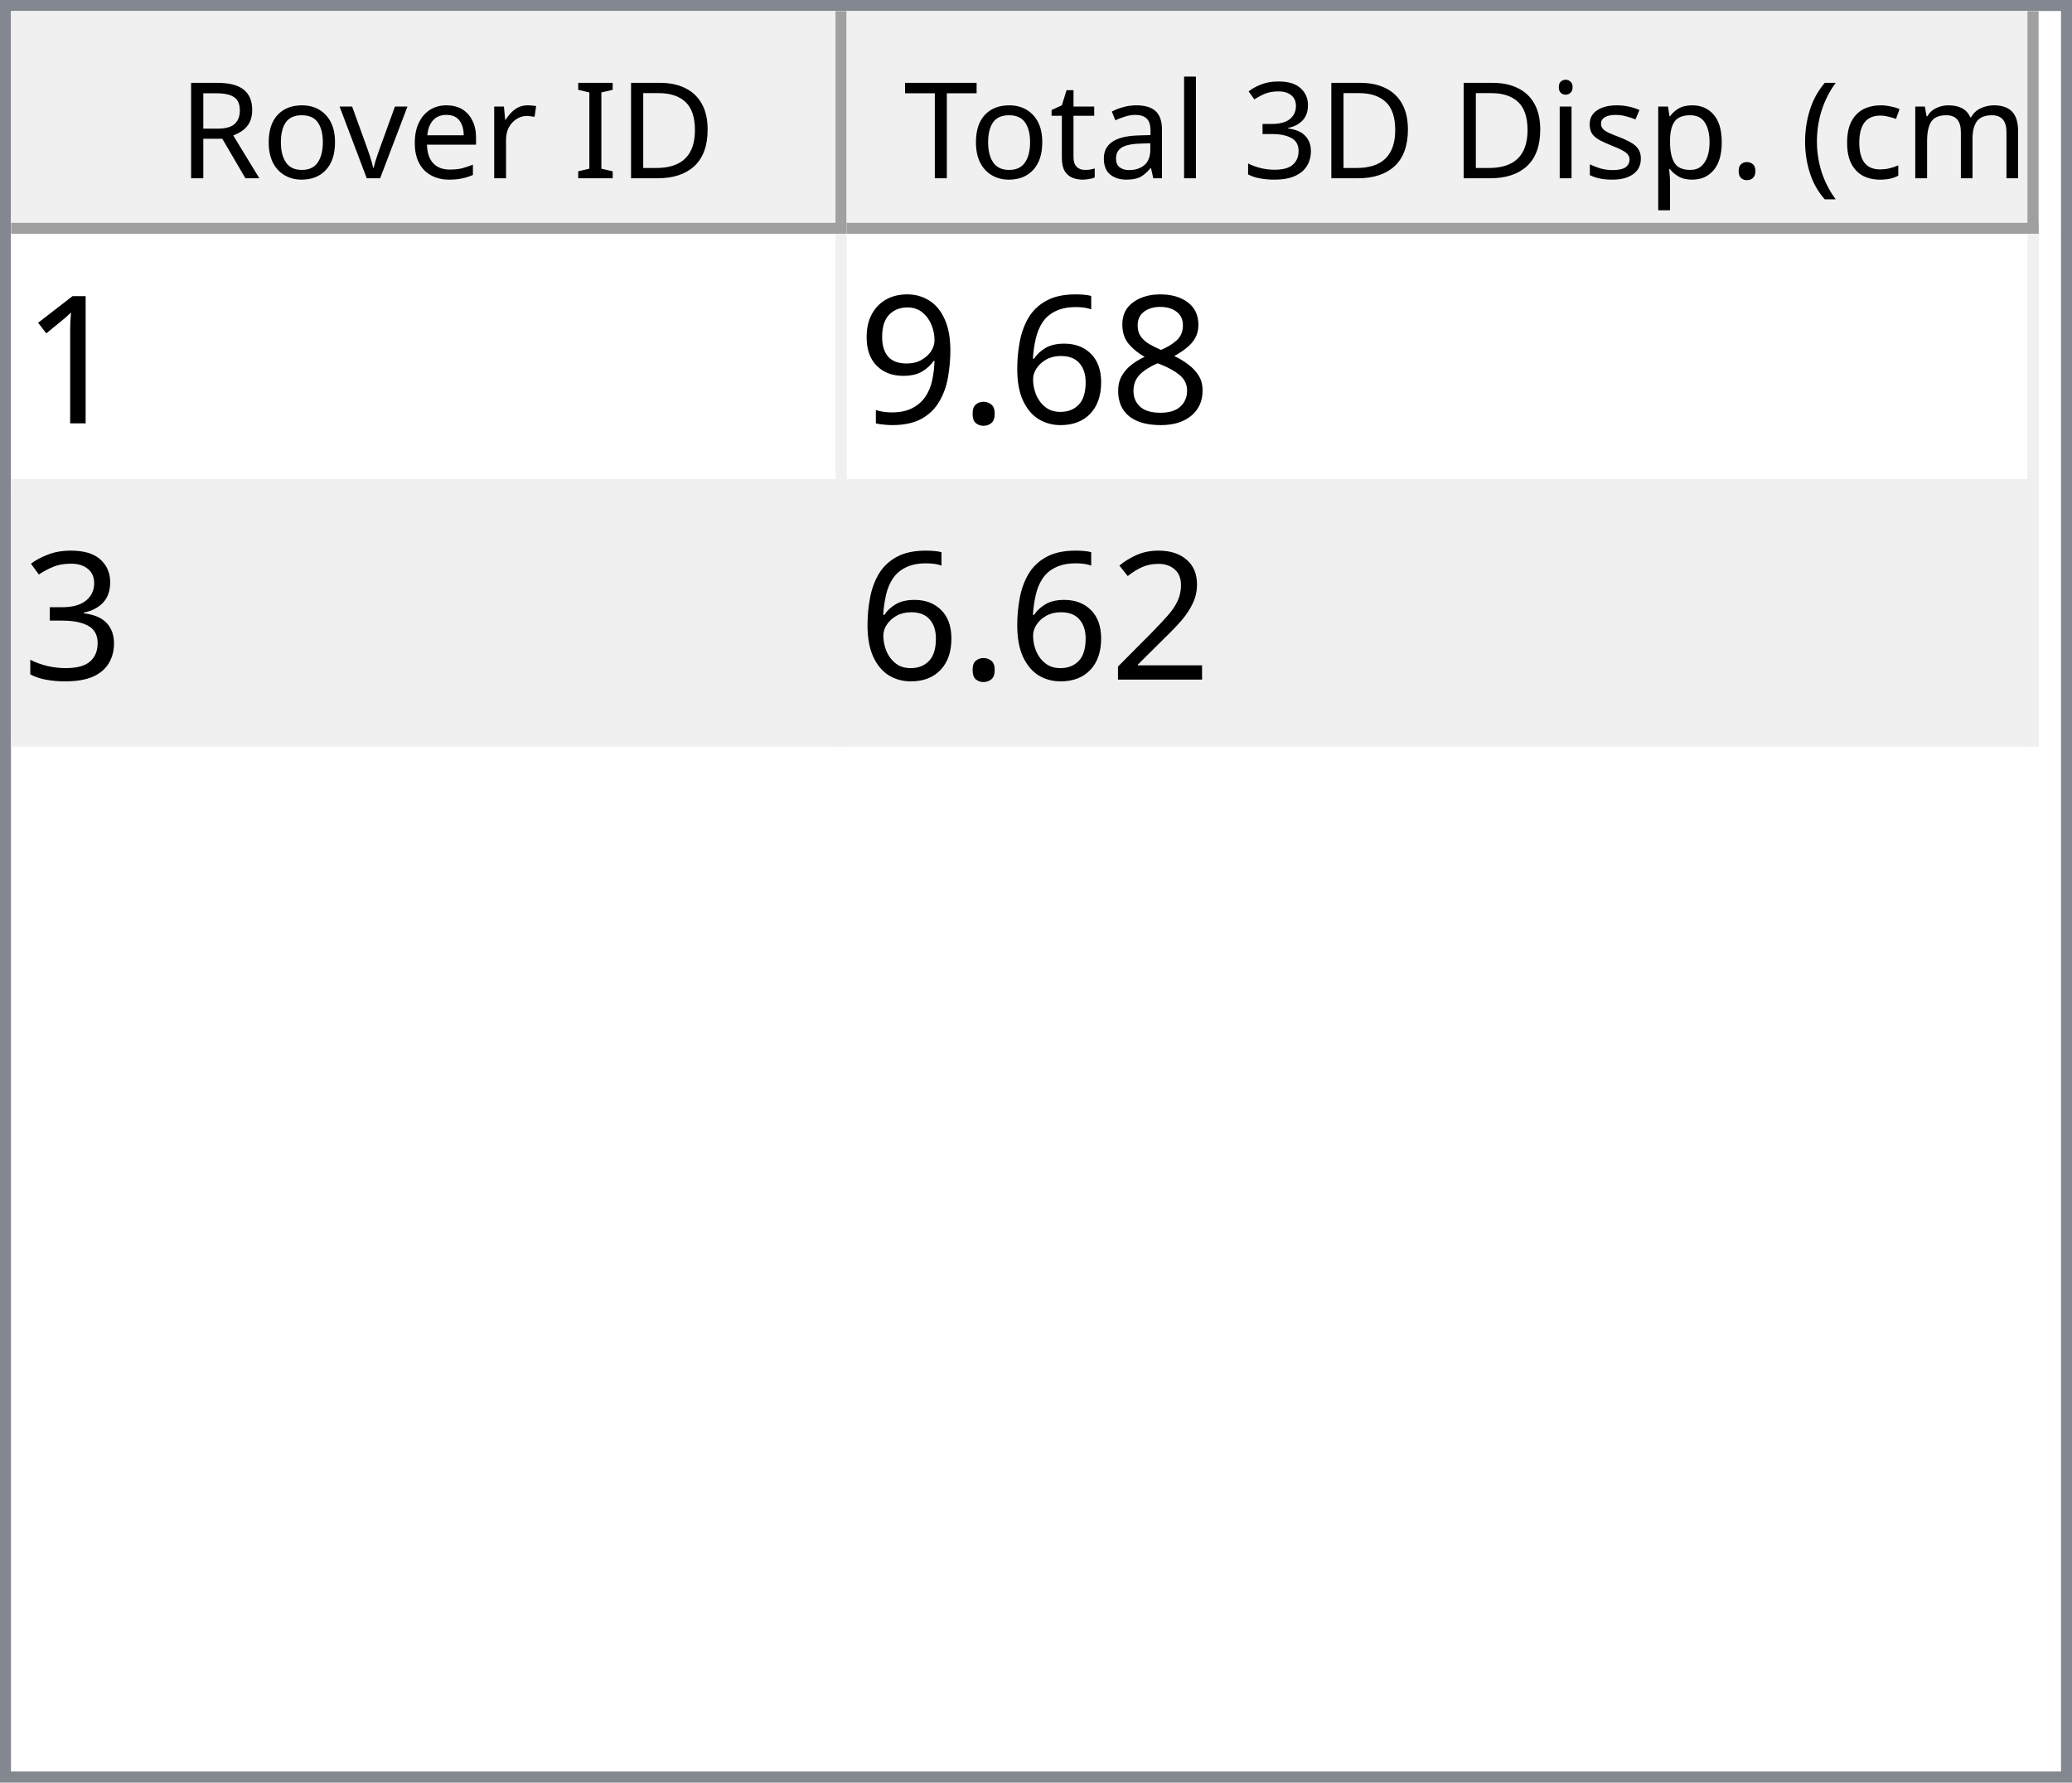
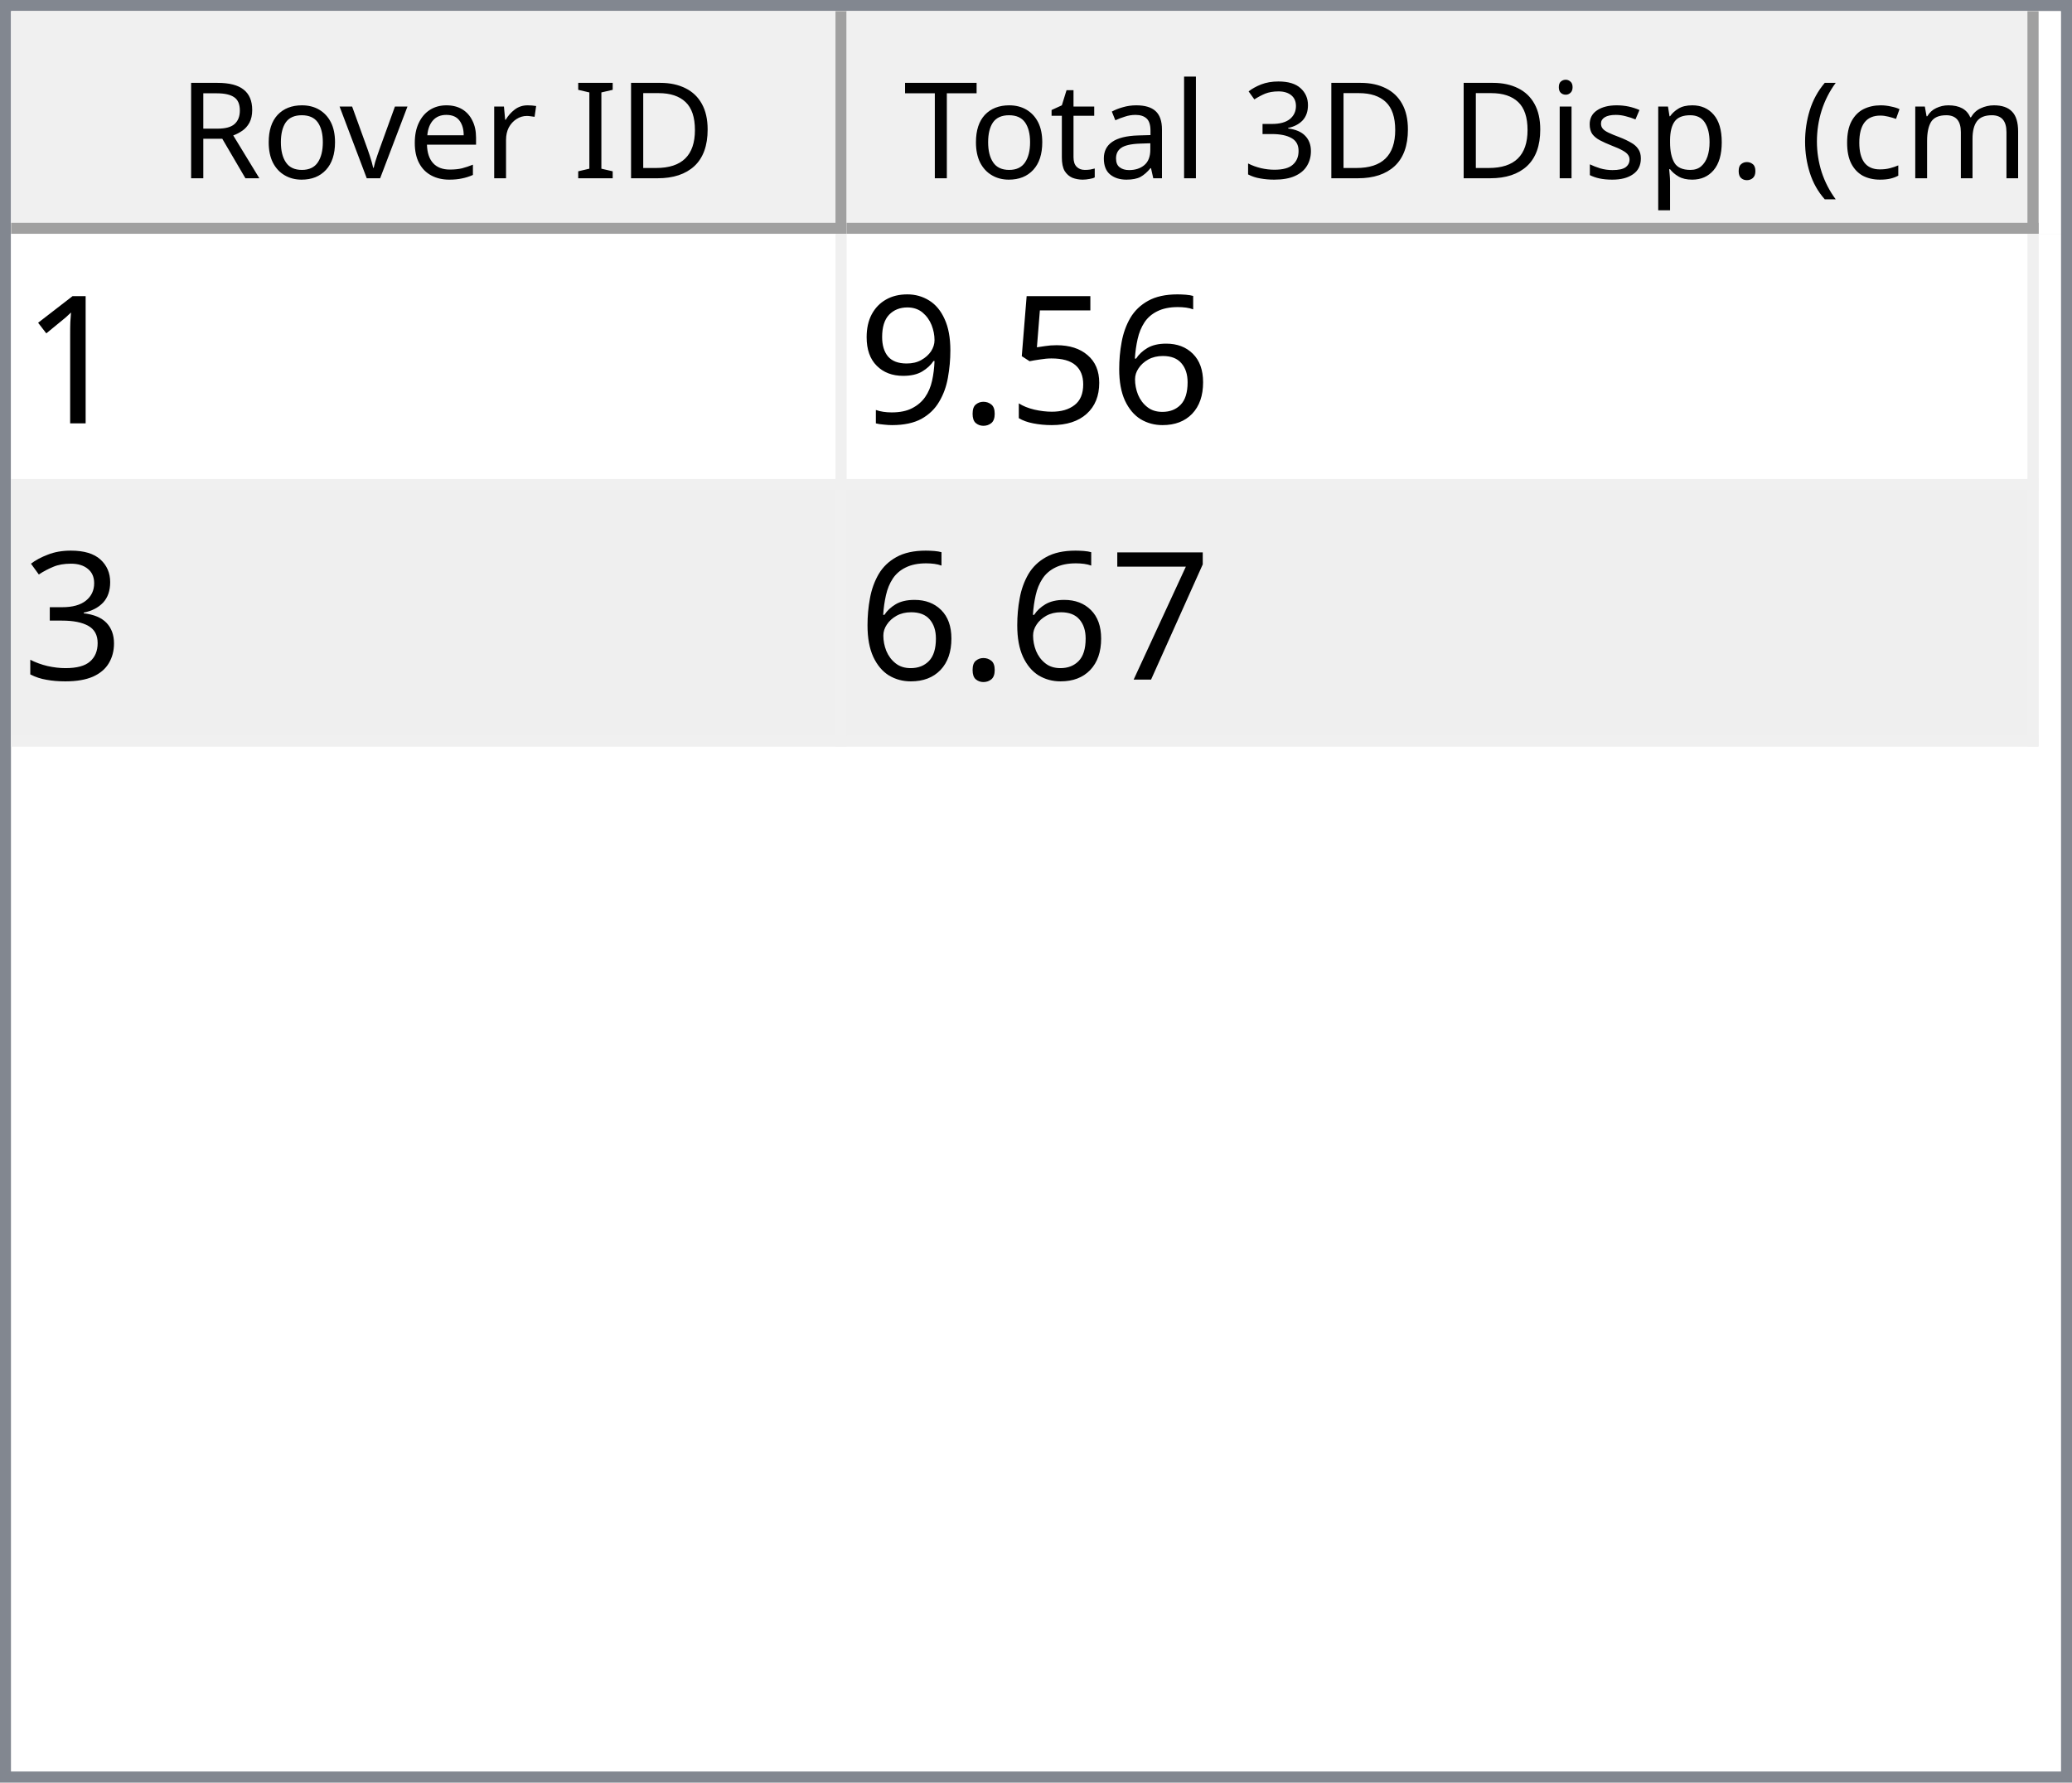
<svg xmlns="http://www.w3.org/2000/svg" style="fill-opacity:1; color-rendering:auto; color-interpolation:auto; text-rendering:auto; stroke:black; stroke-linecap:square; stroke-miterlimit:10; shape-rendering:auto; stroke-opacity:1; fill:black; stroke-dasharray:none; font-weight:normal; stroke-width:1; font-family:'Dialog'; font-style:normal; stroke-linejoin:miter; font-size:12px; stroke-dashoffset:0; image-rendering:auto;" width="186" height="160">
  <defs id="genericDefs" />
  <g>
    <defs id="defs1">
      <clipPath clipPathUnits="userSpaceOnUse" id="clipPath1">
        <path d="M0 0 L186 0 L186 160 L0 160 L0 0 Z" />
      </clipPath>
      <clipPath clipPathUnits="userSpaceOnUse" id="clipPath2">
        <path d="M0 0 L0 160 L186 160 L186 0 Z" />
      </clipPath>
      <clipPath clipPathUnits="userSpaceOnUse" id="clipPath3">
        <path d="M0 0 L0 20 L184 20 L184 0 Z" />
      </clipPath>
      <clipPath clipPathUnits="userSpaceOnUse" id="clipPath4">
        <path d="M0 0 L0 20 L75 20 L75 0 Z" />
      </clipPath>
      <clipPath clipPathUnits="userSpaceOnUse" id="clipPath5">
        <path d="M1 1 L1 19 L74 19 L74 1 Z" />
      </clipPath>
      <clipPath clipPathUnits="userSpaceOnUse" id="clipPath6">
        <path d="M0 0 L0 18 L73 18 L73 0 Z" />
      </clipPath>
      <clipPath clipPathUnits="userSpaceOnUse" id="clipPath7">
        <path d="M-0.5 -0.5 L-0.5 19.5 L74.5 19.5 L74.5 -0.5 Z" />
      </clipPath>
      <clipPath clipPathUnits="userSpaceOnUse" id="clipPath8">
        <path d="M0 0 L0 20 L107 20 L107 0 Z" />
      </clipPath>
      <clipPath clipPathUnits="userSpaceOnUse" id="clipPath9">
        <path d="M1 1 L1 19 L106 19 L106 1 Z" />
      </clipPath>
      <clipPath clipPathUnits="userSpaceOnUse" id="clipPath10">
        <path d="M0 0 L0 18 L105 18 L105 0 Z" />
      </clipPath>
      <clipPath clipPathUnits="userSpaceOnUse" id="clipPath11">
        <path d="M-0.5 -0.5 L-0.5 19.5 L106.5 19.5 L106.5 -0.5 Z" />
      </clipPath>
      <clipPath clipPathUnits="userSpaceOnUse" id="clipPath12">
        <path d="M0 0 L0 138 L184 138 L184 0 Z" />
      </clipPath>
      <clipPath clipPathUnits="userSpaceOnUse" id="clipPath13">
        <path d="M0 0 L0 46 L182 46 L182 0 Z" />
      </clipPath>
      <clipPath clipPathUnits="userSpaceOnUse" id="clipPath14">
        <path d="M-0.5 -0.5 L-0.5 45.5 L181.5 45.5 L181.5 -0.5 Z" />
      </clipPath>
      <clipPath clipPathUnits="userSpaceOnUse" id="clipPath15">
        <path d="M0 0 L0 22 L74 22 L74 0 Z" />
      </clipPath>
      <clipPath clipPathUnits="userSpaceOnUse" id="clipPath16">
        <path d="M0 0 L0 22 L106 22 L106 0 Z" />
      </clipPath>
      <font horiz-adv-x="64.551" id="font1">
        <font-face ascent="107.91" descent="25.098" units-per-em="100" style="font-style:normal; font-family:Segoe UI; font-weight:normal;" />
        <missing-glyph horiz-adv-x="64.551" d="M8.109 0 L8.109 68.266 L56.453 68.266 L56.453 0 L8.109 0 ZM15.328 7.234 L49.219 7.234 L49.219 61.031 L15.328 61.031 L15.328 7.234 Z" />
        <glyph unicode="D" horiz-adv-x="70.117" d="M9.188 0 L9.188 70.016 L28.516 70.016 Q65.531 70.016 65.531 35.891 Q65.531 19.672 55.25 9.836 Q44.969 0 27.734 0 L9.188 0 ZM17.391 62.594 L17.391 7.422 L27.828 7.422 Q41.609 7.422 49.273 14.797 Q56.938 22.172 56.938 35.688 Q56.938 62.594 28.328 62.594 L17.391 62.594 Z" />
        <glyph unicode="I" horiz-adv-x="26.611" d="M17.391 0 L9.188 0 L9.188 70.016 L17.391 70.016 L17.391 0 Z" />
        <glyph unicode=" " horiz-adv-x="27.393" d="" />
        <glyph unicode="r" horiz-adv-x="34.766" d="M34.188 41.891 Q32.078 43.5 28.125 43.5 Q23 43.5 19.555 38.672 Q16.109 33.844 16.109 25.484 L16.109 0 L8.109 0 L8.109 50 L16.109 50 L16.109 39.703 L16.312 39.703 Q18.016 44.969 21.531 47.922 Q25.047 50.875 29.391 50.875 Q32.516 50.875 34.188 50.203 L34.188 41.891 Z" />
        <glyph unicode="e" horiz-adv-x="52.295" d="M48.297 23 L12.984 23 Q13.188 14.656 17.484 10.109 Q21.781 5.562 29.297 5.562 Q37.75 5.562 44.828 11.141 L44.828 3.609 Q38.234 -1.172 27.391 -1.172 Q16.797 -1.172 10.742 5.641 Q4.688 12.453 4.688 24.812 Q4.688 36.469 11.305 43.82 Q17.922 51.172 27.734 51.172 Q37.547 51.172 42.922 44.828 Q48.297 38.484 48.297 27.203 L48.297 23 ZM40.094 29.781 Q40.047 36.719 36.75 40.578 Q33.453 44.438 27.594 44.438 Q21.922 44.438 17.969 40.383 Q14.016 36.328 13.094 29.781 L40.094 29.781 Z" />
        <glyph unicode="v" horiz-adv-x="47.9" d="M47.406 50 L27.484 0 L19.625 0 L0.688 50 L9.469 50 L22.172 13.672 Q23.578 9.672 23.922 6.688 L24.125 6.688 Q24.609 10.453 25.688 13.484 L38.969 50 L47.406 50 Z" />
        <glyph unicode="o" horiz-adv-x="58.594" d="M29 -1.172 Q17.922 -1.172 11.305 5.836 Q4.688 12.844 4.688 24.422 Q4.688 37.016 11.57 44.094 Q18.453 51.172 30.172 51.172 Q41.359 51.172 47.633 44.289 Q53.906 37.406 53.906 25.203 Q53.906 13.234 47.141 6.031 Q40.375 -1.172 29 -1.172 ZM29.594 44.438 Q21.875 44.438 17.383 39.188 Q12.891 33.938 12.891 24.703 Q12.891 15.828 17.43 10.695 Q21.969 5.562 29.594 5.562 Q37.359 5.562 41.531 10.594 Q45.703 15.625 45.703 24.906 Q45.703 34.281 41.531 39.359 Q37.359 44.438 29.594 44.438 Z" />
        <glyph unicode="R" horiz-adv-x="59.814" d="M59.375 0 L49.609 0 L37.891 19.625 Q36.281 22.359 34.766 24.289 Q33.25 26.219 31.664 27.438 Q30.078 28.656 28.25 29.219 Q26.422 29.781 24.125 29.781 L17.391 29.781 L17.391 0 L9.188 0 L9.188 70.016 L30.078 70.016 Q34.672 70.016 38.555 68.867 Q42.438 67.719 45.289 65.375 Q48.141 63.031 49.758 59.547 Q51.375 56.062 51.375 51.375 Q51.375 47.703 50.273 44.656 Q49.172 41.609 47.148 39.211 Q45.125 36.812 42.266 35.133 Q39.406 33.453 35.844 32.516 L35.844 32.328 Q37.594 31.547 38.891 30.547 Q40.188 29.547 41.359 28.18 Q42.531 26.812 43.68 25.078 Q44.828 23.344 46.234 21.047 L59.375 0 ZM17.391 62.594 L17.391 37.203 L28.516 37.203 Q31.594 37.203 34.203 38.133 Q36.812 39.062 38.719 40.797 Q40.625 42.531 41.703 45.047 Q42.781 47.562 42.781 50.688 Q42.781 56.297 39.141 59.445 Q35.5 62.594 28.609 62.594 L17.391 62.594 Z" />
        <glyph unicode=")" horiz-adv-x="30.176" d="M8.297 -15.922 L1.172 -15.922 Q16.406 2.344 16.406 26.812 Q16.406 51.469 1.078 70.016 L8.297 70.016 Q23.531 52.156 23.531 26.703 Q23.531 1.375 8.297 -15.922 Z" />
        <glyph unicode="m" horiz-adv-x="86.133" d="M79.109 0 L71.094 0 L71.094 28.719 Q71.094 37.016 68.531 40.727 Q65.969 44.438 59.906 44.438 Q54.781 44.438 51.195 39.75 Q47.609 35.062 47.609 28.516 L47.609 0 L39.594 0 L39.594 29.688 Q39.594 44.438 28.219 44.438 Q22.953 44.438 19.531 40.016 Q16.109 35.594 16.109 28.516 L16.109 0 L8.109 0 L8.109 50 L16.109 50 L16.109 42.094 L16.312 42.094 Q21.625 51.172 31.844 51.172 Q36.969 51.172 40.773 48.312 Q44.578 45.453 46 40.828 Q51.562 51.172 62.594 51.172 Q79.109 51.172 79.109 30.812 L79.109 0 Z" />
        <glyph unicode="c" horiz-adv-x="46.191" d="M42.188 2.297 Q36.422 -1.172 28.516 -1.172 Q17.828 -1.172 11.258 5.789 Q4.688 12.75 4.688 23.828 Q4.688 36.188 11.766 43.68 Q18.844 51.172 30.672 51.172 Q37.25 51.172 42.281 48.734 L42.281 40.531 Q36.719 44.438 30.375 44.438 Q22.703 44.438 17.797 38.945 Q12.891 33.453 12.891 24.516 Q12.891 15.719 17.508 10.641 Q22.125 5.562 29.891 5.562 Q36.422 5.562 42.188 9.906 L42.188 2.297 Z" />
        <glyph unicode="(" horiz-adv-x="30.176" d="M29.109 -15.922 L21.969 -15.922 Q6.844 1.375 6.844 26.703 Q6.844 52.156 21.969 70.016 L29.203 70.016 Q13.875 51.469 13.875 26.812 Q13.875 2.344 29.109 -15.922 Z" />
        <glyph unicode="." horiz-adv-x="21.68" d="M10.891 -1.078 Q8.641 -1.078 7.055 0.539 Q5.469 2.156 5.469 4.391 Q5.469 6.641 7.055 8.273 Q8.641 9.906 10.891 9.906 Q13.188 9.906 14.797 8.273 Q16.406 6.641 16.406 4.391 Q16.406 2.156 14.797 0.539 Q13.188 -1.078 10.891 -1.078 Z" />
        <glyph unicode="p" horiz-adv-x="58.789" d="M16.312 7.234 L16.109 7.234 L16.109 -23 L8.109 -23 L8.109 50 L16.109 50 L16.109 41.219 L16.312 41.219 Q22.219 51.172 33.594 51.172 Q43.266 51.172 48.688 44.461 Q54.109 37.75 54.109 26.469 Q54.109 13.922 48 6.375 Q41.891 -1.172 31.297 -1.172 Q21.578 -1.172 16.312 7.234 ZM16.109 27.391 L16.109 20.406 Q16.109 14.203 20.141 9.883 Q24.172 5.562 30.375 5.562 Q37.641 5.562 41.773 11.133 Q45.906 16.703 45.906 26.609 Q45.906 34.969 42.047 39.703 Q38.188 44.438 31.594 44.438 Q24.609 44.438 20.359 39.578 Q16.109 34.719 16.109 27.391 Z" />
        <glyph unicode="s" horiz-adv-x="42.432" d="M5.078 1.812 L5.078 10.406 Q11.625 5.562 19.484 5.562 Q30.031 5.562 30.031 12.594 Q30.031 14.594 29.125 15.992 Q28.219 17.391 26.68 18.461 Q25.141 19.531 23.07 20.383 Q21 21.234 18.609 22.172 Q15.281 23.484 12.766 24.828 Q10.25 26.172 8.57 27.859 Q6.891 29.547 6.031 31.695 Q5.172 33.844 5.172 36.719 Q5.172 40.234 6.789 42.945 Q8.406 45.656 11.086 47.484 Q13.766 49.312 17.211 50.242 Q20.656 51.172 24.312 51.172 Q30.812 51.172 35.938 48.922 L35.938 40.828 Q30.422 44.438 23.25 44.438 Q21 44.438 19.195 43.922 Q17.391 43.406 16.094 42.477 Q14.797 41.547 14.086 40.258 Q13.375 38.969 13.375 37.406 Q13.375 35.453 14.086 34.133 Q14.797 32.812 16.164 31.789 Q17.531 30.766 19.484 29.938 Q21.438 29.109 23.922 28.125 Q27.25 26.859 29.883 25.516 Q32.516 24.172 34.375 22.484 Q36.234 20.797 37.234 18.602 Q38.234 16.406 38.234 13.375 Q38.234 9.672 36.602 6.938 Q34.969 4.203 32.234 2.398 Q29.5 0.594 25.93 -0.289 Q22.359 -1.172 18.453 -1.172 Q10.75 -1.172 5.078 1.812 Z" />
        <glyph unicode="i" horiz-adv-x="24.219" d="M12.203 62.703 Q10.062 62.703 8.547 64.164 Q7.031 65.625 7.031 67.875 Q7.031 70.125 8.547 71.609 Q10.062 73.094 12.203 73.094 Q14.406 73.094 15.945 71.609 Q17.484 70.125 17.484 67.875 Q17.484 65.719 15.945 64.211 Q14.406 62.703 12.203 62.703 ZM16.109 0 L8.109 0 L8.109 50 L16.109 50 L16.109 0 Z" />
        <glyph unicode="3" horiz-adv-x="53.906" d="M46.531 19.828 Q46.531 15.094 44.75 11.211 Q42.969 7.328 39.719 4.57 Q36.469 1.812 31.93 0.297 Q27.391 -1.219 21.922 -1.219 Q11.922 -1.219 6 2.594 L6 11.188 Q13.094 5.609 22.219 5.609 Q25.875 5.609 28.828 6.539 Q31.781 7.469 33.906 9.227 Q36.031 10.984 37.18 13.477 Q38.328 15.969 38.328 19.094 Q38.328 32.812 18.797 32.812 L12.984 32.812 L12.984 39.594 L18.5 39.594 Q35.797 39.594 35.797 52.484 Q35.797 64.406 22.609 64.406 Q15.188 64.406 8.688 59.422 L8.688 67.188 Q15.375 71.188 24.609 71.188 Q29 71.188 32.57 69.969 Q36.141 68.75 38.68 66.555 Q41.219 64.359 42.609 61.281 Q44 58.203 44 54.5 Q44 40.672 30.031 36.719 L30.031 36.531 Q33.594 36.141 36.625 34.797 Q39.656 33.453 41.852 31.305 Q44.047 29.156 45.289 26.25 Q46.531 23.344 46.531 19.828 Z" />
        <glyph unicode="l" horiz-adv-x="24.219" d="M16.109 0 L8.109 0 L8.109 74.031 L16.109 74.031 L16.109 0 Z" />
        <glyph unicode="a" horiz-adv-x="50.879" d="M43.891 0 L35.891 0 L35.891 7.812 L35.688 7.812 Q30.469 -1.172 20.312 -1.172 Q12.844 -1.172 8.617 2.781 Q4.391 6.734 4.391 13.281 Q4.391 27.297 20.906 29.594 L35.891 31.688 Q35.891 44.438 25.594 44.438 Q16.547 44.438 9.281 38.281 L9.281 46.484 Q16.656 51.172 26.266 51.172 Q43.891 51.172 43.891 32.516 L43.891 0 ZM35.891 25.297 L23.828 23.641 Q18.266 22.859 15.43 20.875 Q12.594 18.891 12.594 13.875 Q12.594 10.203 15.211 7.883 Q17.828 5.562 22.172 5.562 Q28.125 5.562 32.008 9.742 Q35.891 13.922 35.891 20.312 L35.891 25.297 Z" />
        <glyph unicode="t" horiz-adv-x="33.887" d="M31.297 0.484 Q28.469 -1.078 23.828 -1.078 Q10.688 -1.078 10.688 13.578 L10.688 43.172 L2.094 43.172 L2.094 50 L10.688 50 L10.688 62.203 L18.703 64.797 L18.703 50 L31.297 50 L31.297 43.172 L18.703 43.172 L18.703 14.984 Q18.703 9.969 20.414 7.82 Q22.125 5.672 26.078 5.672 Q29.109 5.672 31.297 7.328 L31.297 0.484 Z" />
        <glyph unicode="T" horiz-adv-x="52.393" d="M50.594 62.594 L30.375 62.594 L30.375 0 L22.172 0 L22.172 62.594 L2 62.594 L2 70.016 L50.594 70.016 L50.594 62.594 Z" />
      </font>
      <font horiz-adv-x="75.0" id="font2">
        <font-face ascent="100.537" descent="21.973" units-per-em="100" style="font-style:normal; font-family:sans-serif; font-weight:normal;" />
        <missing-glyph horiz-adv-x="75.0" d="M12.5 0 L12.5 62.5 L62.5 62.5 L62.5 0 L12.5 0 ZM14.062 1.562 L60.938 1.562 L60.938 60.938 L14.062 60.938 L14.062 1.562 Z" />
        <glyph unicode="1" horiz-adv-x="55.615" d="M37.25 0 L28.469 0 L28.469 56 Q25.297 52.984 20.141 49.953 Q14.984 46.922 10.891 45.406 L10.891 53.906 Q18.266 57.375 23.781 62.305 Q29.297 67.234 31.594 71.875 L37.25 71.875 L37.25 0 Z" />
-         <glyph unicode="8" horiz-adv-x="55.615" d="M17.672 38.812 Q12.203 40.828 9.57 44.539 Q6.938 48.25 6.938 53.422 Q6.938 61.234 12.555 66.555 Q18.172 71.875 27.484 71.875 Q36.859 71.875 42.578 66.43 Q48.297 60.984 48.297 53.172 Q48.297 48.188 45.68 44.508 Q43.062 40.828 37.75 38.812 Q44.344 36.672 47.781 31.883 Q51.219 27.094 51.219 20.453 Q51.219 11.281 44.727 5.031 Q38.234 -1.219 27.641 -1.219 Q17.047 -1.219 10.547 5.055 Q4.047 11.328 4.047 20.703 Q4.047 27.688 7.594 32.398 Q11.141 37.109 17.672 38.812 ZM15.922 53.719 Q15.922 48.641 19.195 45.414 Q22.469 42.188 27.688 42.188 Q32.766 42.188 36.016 45.383 Q39.266 48.578 39.266 53.219 Q39.266 58.062 35.914 61.359 Q32.562 64.656 27.594 64.656 Q22.562 64.656 19.242 61.43 Q15.922 58.203 15.922 53.719 ZM13.094 20.656 Q13.094 16.891 14.875 13.375 Q16.656 9.859 20.172 7.93 Q23.688 6 27.734 6 Q34.031 6 38.133 10.055 Q42.234 14.109 42.234 20.359 Q42.234 26.703 38.016 30.859 Q33.797 35.016 27.438 35.016 Q21.234 35.016 17.164 30.914 Q13.094 26.812 13.094 20.656 Z" />
        <glyph unicode="6" horiz-adv-x="55.615" d="M49.75 54.047 L41.016 53.375 Q39.844 58.547 37.703 60.891 Q34.125 64.656 28.906 64.656 Q24.703 64.656 21.531 62.312 Q17.391 59.281 14.992 53.469 Q12.594 47.656 12.5 36.922 Q15.672 41.75 20.266 44.094 Q24.859 46.438 29.891 46.438 Q38.672 46.438 44.852 39.969 Q51.031 33.5 51.031 23.25 Q51.031 16.5 48.125 10.719 Q45.219 4.938 40.141 1.859 Q35.062 -1.219 28.609 -1.219 Q17.625 -1.219 10.695 6.859 Q3.766 14.938 3.766 33.5 Q3.766 54.25 11.422 63.672 Q18.109 71.875 29.438 71.875 Q37.891 71.875 43.289 67.141 Q48.688 62.406 49.75 54.047 ZM13.875 23.188 Q13.875 18.656 15.797 14.508 Q17.719 10.359 21.188 8.18 Q24.656 6 28.469 6 Q34.031 6 38.039 10.492 Q42.047 14.984 42.047 22.703 Q42.047 30.125 38.086 34.398 Q34.125 38.672 28.125 38.672 Q22.172 38.672 18.023 34.398 Q13.875 30.125 13.875 23.188 Z" />
+         <glyph unicode="5" horiz-adv-x="55.615" d="M4.156 18.75 L13.375 19.531 Q14.406 12.797 18.141 9.398 Q21.875 6 27.156 6 Q33.5 6 37.891 10.789 Q42.281 15.578 42.281 23.484 Q42.281 31 38.062 35.352 Q33.844 39.703 27 39.703 Q22.75 39.703 19.336 37.773 Q15.922 35.844 13.969 32.766 L5.719 33.844 L12.641 70.609 L48.25 70.609 L48.25 62.203 L19.672 62.203 L15.828 42.969 Q22.266 47.469 29.344 47.469 Q38.719 47.469 45.164 40.969 Q51.609 34.469 51.609 24.266 Q51.609 14.547 45.953 7.469 Q39.062 -1.219 27.156 -1.219 Q17.391 -1.219 11.211 4.25 Q5.031 9.719 4.156 18.75 Z" />
        <glyph unicode="." horiz-adv-x="27.783" d="M9.078 0 L9.078 10.016 L19.094 10.016 L19.094 0 L9.078 0 Z" />
        <glyph unicode="9" horiz-adv-x="55.615" d="M5.469 16.547 L13.922 17.328 Q14.984 11.375 18.016 8.688 Q21.047 6 25.781 6 Q29.828 6 32.883 7.859 Q35.938 9.719 37.891 12.82 Q39.844 15.922 41.164 21.195 Q42.484 26.469 42.484 31.938 Q42.484 32.516 42.438 33.688 Q39.797 29.5 35.234 26.883 Q30.672 24.266 25.344 24.266 Q16.453 24.266 10.305 30.711 Q4.156 37.156 4.156 47.703 Q4.156 58.594 10.578 65.234 Q17 71.875 26.656 71.875 Q33.641 71.875 39.43 68.117 Q45.219 64.359 48.219 57.398 Q51.219 50.438 51.219 37.25 Q51.219 23.531 48.242 15.406 Q45.266 7.281 39.383 3.031 Q33.5 -1.219 25.594 -1.219 Q17.188 -1.219 11.867 3.445 Q6.547 8.109 5.469 16.547 ZM41.453 48.141 Q41.453 55.719 37.43 60.156 Q33.406 64.594 27.734 64.594 Q21.875 64.594 17.531 59.812 Q13.188 55.031 13.188 47.406 Q13.188 40.578 17.312 36.305 Q21.438 32.031 27.484 32.031 Q33.594 32.031 37.523 36.305 Q41.453 40.578 41.453 48.141 Z" />
        <glyph unicode="3" horiz-adv-x="55.615" d="M4.203 18.891 L12.984 20.062 Q14.5 12.594 18.141 9.297 Q21.781 6 27 6 Q33.203 6 37.477 10.297 Q41.75 14.594 41.75 20.953 Q41.75 27 37.797 30.93 Q33.844 34.859 27.734 34.859 Q25.25 34.859 21.531 33.891 L22.516 41.609 Q23.391 41.5 23.922 41.5 Q29.547 41.5 34.039 44.43 Q38.531 47.359 38.531 53.469 Q38.531 58.297 35.258 61.477 Q31.984 64.656 26.812 64.656 Q21.688 64.656 18.266 61.43 Q14.844 58.203 13.875 51.766 L5.078 53.328 Q6.688 62.156 12.398 67.016 Q18.109 71.875 26.609 71.875 Q32.469 71.875 37.398 69.359 Q42.328 66.844 44.945 62.5 Q47.562 58.156 47.562 53.266 Q47.562 48.641 45.07 44.828 Q42.578 41.016 37.703 38.766 Q44.047 37.312 47.562 32.695 Q51.078 28.078 51.078 21.141 Q51.078 11.766 44.242 5.25 Q37.406 -1.266 26.953 -1.266 Q17.531 -1.266 11.305 4.352 Q5.078 9.969 4.203 18.891 Z" />
-         <glyph unicode="2" horiz-adv-x="55.615" d="M50.344 8.453 L50.344 0 L3.031 0 Q2.938 3.172 4.047 6.109 Q5.859 10.938 9.836 15.625 Q13.812 20.312 21.344 26.469 Q33.016 36.031 37.117 41.625 Q41.219 47.219 41.219 52.203 Q41.219 57.422 37.477 61.008 Q33.734 64.594 27.734 64.594 Q21.391 64.594 17.578 60.789 Q13.766 56.984 13.719 50.25 L4.688 51.172 Q5.609 61.281 11.664 66.578 Q17.719 71.875 27.938 71.875 Q38.234 71.875 44.242 66.164 Q50.25 60.453 50.25 52 Q50.25 47.703 48.492 43.555 Q46.734 39.406 42.656 34.812 Q38.578 30.219 29.109 22.219 Q21.188 15.578 18.945 13.211 Q16.703 10.844 15.234 8.453 L50.344 8.453 Z" />
+         <glyph unicode="7" horiz-adv-x="55.615" d="M4.734 62.203 L4.734 70.656 L51.078 70.656 L51.078 63.812 Q44.234 56.547 37.523 44.484 Q30.812 32.422 27.156 19.672 Q24.516 10.688 23.781 0 L14.75 0 Q14.891 8.453 18.062 20.414 Q21.234 32.375 27.172 43.484 Q33.109 54.594 39.797 62.203 L4.734 62.203 Z" />
      </font>
    </defs>
    <g style="fill:white; stroke:white;">
      <rect x="0" y="0" width="186" style="clip-path:url(#clipPath1); stroke:none;" height="160" />
    </g>
    <g style="fill:white; text-rendering:optimizeSpeed; color-rendering:optimizeSpeed; image-rendering:optimizeSpeed; shape-rendering:crispEdges; stroke:white; color-interpolation:sRGB;">
      <rect x="0" width="186" height="160" y="0" style="stroke:none;" />
      <path style="stroke:none;" d="M0 160 L186 160 L186 0 L0 0 Z" />
    </g>
    <g style="fill:rgb(240,240,240); font-family:'Segoe UI'; stroke:rgb(240,240,240);">
      <rect x="0" y="0" width="186" style="clip-path:url(#clipPath2); stroke:none;" height="160" />
    </g>
    <g style="fill:rgb(130,135,144); font-family:'Segoe UI'; stroke:rgb(130,135,144);">
      <path d="M0 0 L186 0 L186 160 L0 160 L0 0 ZM1 1 L185 1 L185 159 L1 159 L1 1 Z" style="fill-rule:evenodd; clip-path:url(#clipPath2); stroke:none;" />
    </g>
    <g style="fill:white; font-family:'Segoe UI'; stroke:white;" transform="translate(1,1)">
      <rect x="0" y="0" width="184" style="clip-path:url(#clipPath3); stroke:none;" height="20" />
    </g>
    <g style="fill:rgb(240,240,240); font-family:'Segoe UI'; stroke:rgb(240,240,240);" transform="translate(1,1)">
      <rect x="0" y="0" width="75" style="clip-path:url(#clipPath4); stroke:none;" height="20" />
    </g>
    <g style="font-family:'Segoe UI';" transform="translate(2,2)">
      <text x="14" xml:space="preserve" y="14" style="clip-path:url(#clipPath6); stroke:none;">Rover ID</text>
    </g>
    <g style="fill:rgb(160,160,160); font-family:'Segoe UI'; stroke:rgb(160,160,160); stroke-linejoin:bevel;" transform="translate(1.5,1.5)">
      <line x1="74" x2="74" y1="0" style="fill:none; clip-path:url(#clipPath7);" y2="19" />
    </g>
    <g style="fill:rgb(160,160,160); font-family:'Segoe UI'; stroke:rgb(160,160,160); stroke-linejoin:bevel;" transform="matrix(1,0,0,1,1,1) translate(0.5,0.5)">
      <line x1="0" x2="74" y1="19" style="fill:none; clip-path:url(#clipPath7);" y2="19" />
    </g>
    <g style="fill:rgb(240,240,240); font-family:'Segoe UI'; stroke:rgb(240,240,240);" transform="translate(76,1)">
      <rect x="0" y="0" width="107" style="clip-path:url(#clipPath8); stroke:none;" height="20" />
    </g>
    <g style="font-family:'Segoe UI';" transform="translate(77,2)">
      <text x="1" xml:space="preserve" y="14" style="clip-path:url(#clipPath10); stroke:none;"> Total 3D Disp. (cm)</text>
    </g>
    <g style="fill:rgb(160,160,160); font-family:'Segoe UI'; stroke:rgb(160,160,160); stroke-linejoin:bevel;" transform="translate(76.5,1.5)">
      <line x1="106" x2="106" y1="0" style="fill:none; clip-path:url(#clipPath11);" y2="19" />
    </g>
    <g style="fill:rgb(160,160,160); font-family:'Segoe UI'; stroke:rgb(160,160,160); stroke-linejoin:bevel;" transform="matrix(1,0,0,1,76,1) translate(0.5,0.5)">
      <line x1="0" x2="106" y1="19" style="fill:none; clip-path:url(#clipPath11);" y2="19" />
    </g>
    <g style="fill:white; font-family:'Segoe UI'; stroke:white;" transform="translate(1,21)">
      <rect x="0" y="0" width="184" style="clip-path:url(#clipPath12); stroke:none;" height="138" />
    </g>
    <g style="fill:rgb(240,240,240); font-size:16px; font-family:sans-serif; stroke:rgb(240,240,240);" transform="translate(1,21)">
      <rect x="0" y="0" width="182" style="clip-path:url(#clipPath13); stroke:none;" height="46" />
      <line transform="translate(0.5,0.5)" x1="0" x2="181" y1="22" style="clip-path:url(#clipPath14); fill:none; stroke-linejoin:bevel;" y2="22" />
    </g>
    <g transform="matrix(1,0,0,1,1,21) translate(0.5,0.5)" style="fill:rgb(240,240,240); font-size:16px; font-family:sans-serif; stroke:rgb(240,240,240); stroke-linejoin:bevel;">
      <line x1="0" x2="181" y1="45" style="fill:none; clip-path:url(#clipPath14);" y2="45" />
    </g>
    <g transform="matrix(1,0,0,1,1,21) translate(0.5,0.5)" style="fill:rgb(240,240,240); font-size:16px; font-family:sans-serif; stroke:rgb(240,240,240); stroke-linejoin:bevel;">
      <line x1="74" x2="74" y1="0" style="fill:none; clip-path:url(#clipPath14);" y2="45" />
    </g>
    <g transform="matrix(1,0,0,1,1,21) translate(0.5,0.5)" style="fill:rgb(240,240,240); font-size:16px; font-family:sans-serif; stroke:rgb(240,240,240); stroke-linejoin:bevel;">
      <line x1="181" x2="181" y1="0" style="fill:none; clip-path:url(#clipPath14);" y2="45" />
    </g>
    <g style="fill:white; font-size:16px; font-family:sans-serif; stroke:white;" transform="matrix(1,0,0,1,1,21)">
      <rect x="0" y="0" width="74" style="clip-path:url(#clipPath15); stroke:none;" height="22" />
      <text x="1" y="17" style="fill:black; clip-path:url(#clipPath15); stroke:none;" xml:space="preserve">1</text>
    </g>
    <g style="fill:white; font-size:16px; font-family:sans-serif; stroke:white;" transform="matrix(1,0,0,1,1,21) translate(75,0)">
      <rect x="0" y="0" width="106" style="clip-path:url(#clipPath16); stroke:none;" height="22" />
-       <text x="1" y="17" style="fill:black; clip-path:url(#clipPath16); stroke:none;" xml:space="preserve">9.68</text>
+       <text x="1" y="17" style="fill:black; clip-path:url(#clipPath16); stroke:none;" xml:space="preserve">9.56</text>
    </g>
    <g style="fill:rgb(239,239,239); font-size:16px; font-family:sans-serif; stroke:rgb(239,239,239);" transform="matrix(1,0,0,1,1,21) translate(0,23)">
      <rect x="0" y="0" width="74" style="clip-path:url(#clipPath15); stroke:none;" height="22" />
      <text x="1" y="17" style="fill:black; clip-path:url(#clipPath15); stroke:none;" xml:space="preserve">3</text>
    </g>
    <g style="fill:rgb(239,239,239); font-size:16px; font-family:sans-serif; stroke:rgb(239,239,239);" transform="matrix(1,0,0,1,1,21) translate(75,23)">
      <rect x="0" y="0" width="106" style="clip-path:url(#clipPath16); stroke:none;" height="22" />
-       <text x="1" y="17" style="fill:black; clip-path:url(#clipPath16); stroke:none;" xml:space="preserve">6.62</text>
+       <text x="1" y="17" style="fill:black; clip-path:url(#clipPath16); stroke:none;" xml:space="preserve">6.67</text>
    </g>
  </g>
</svg>
